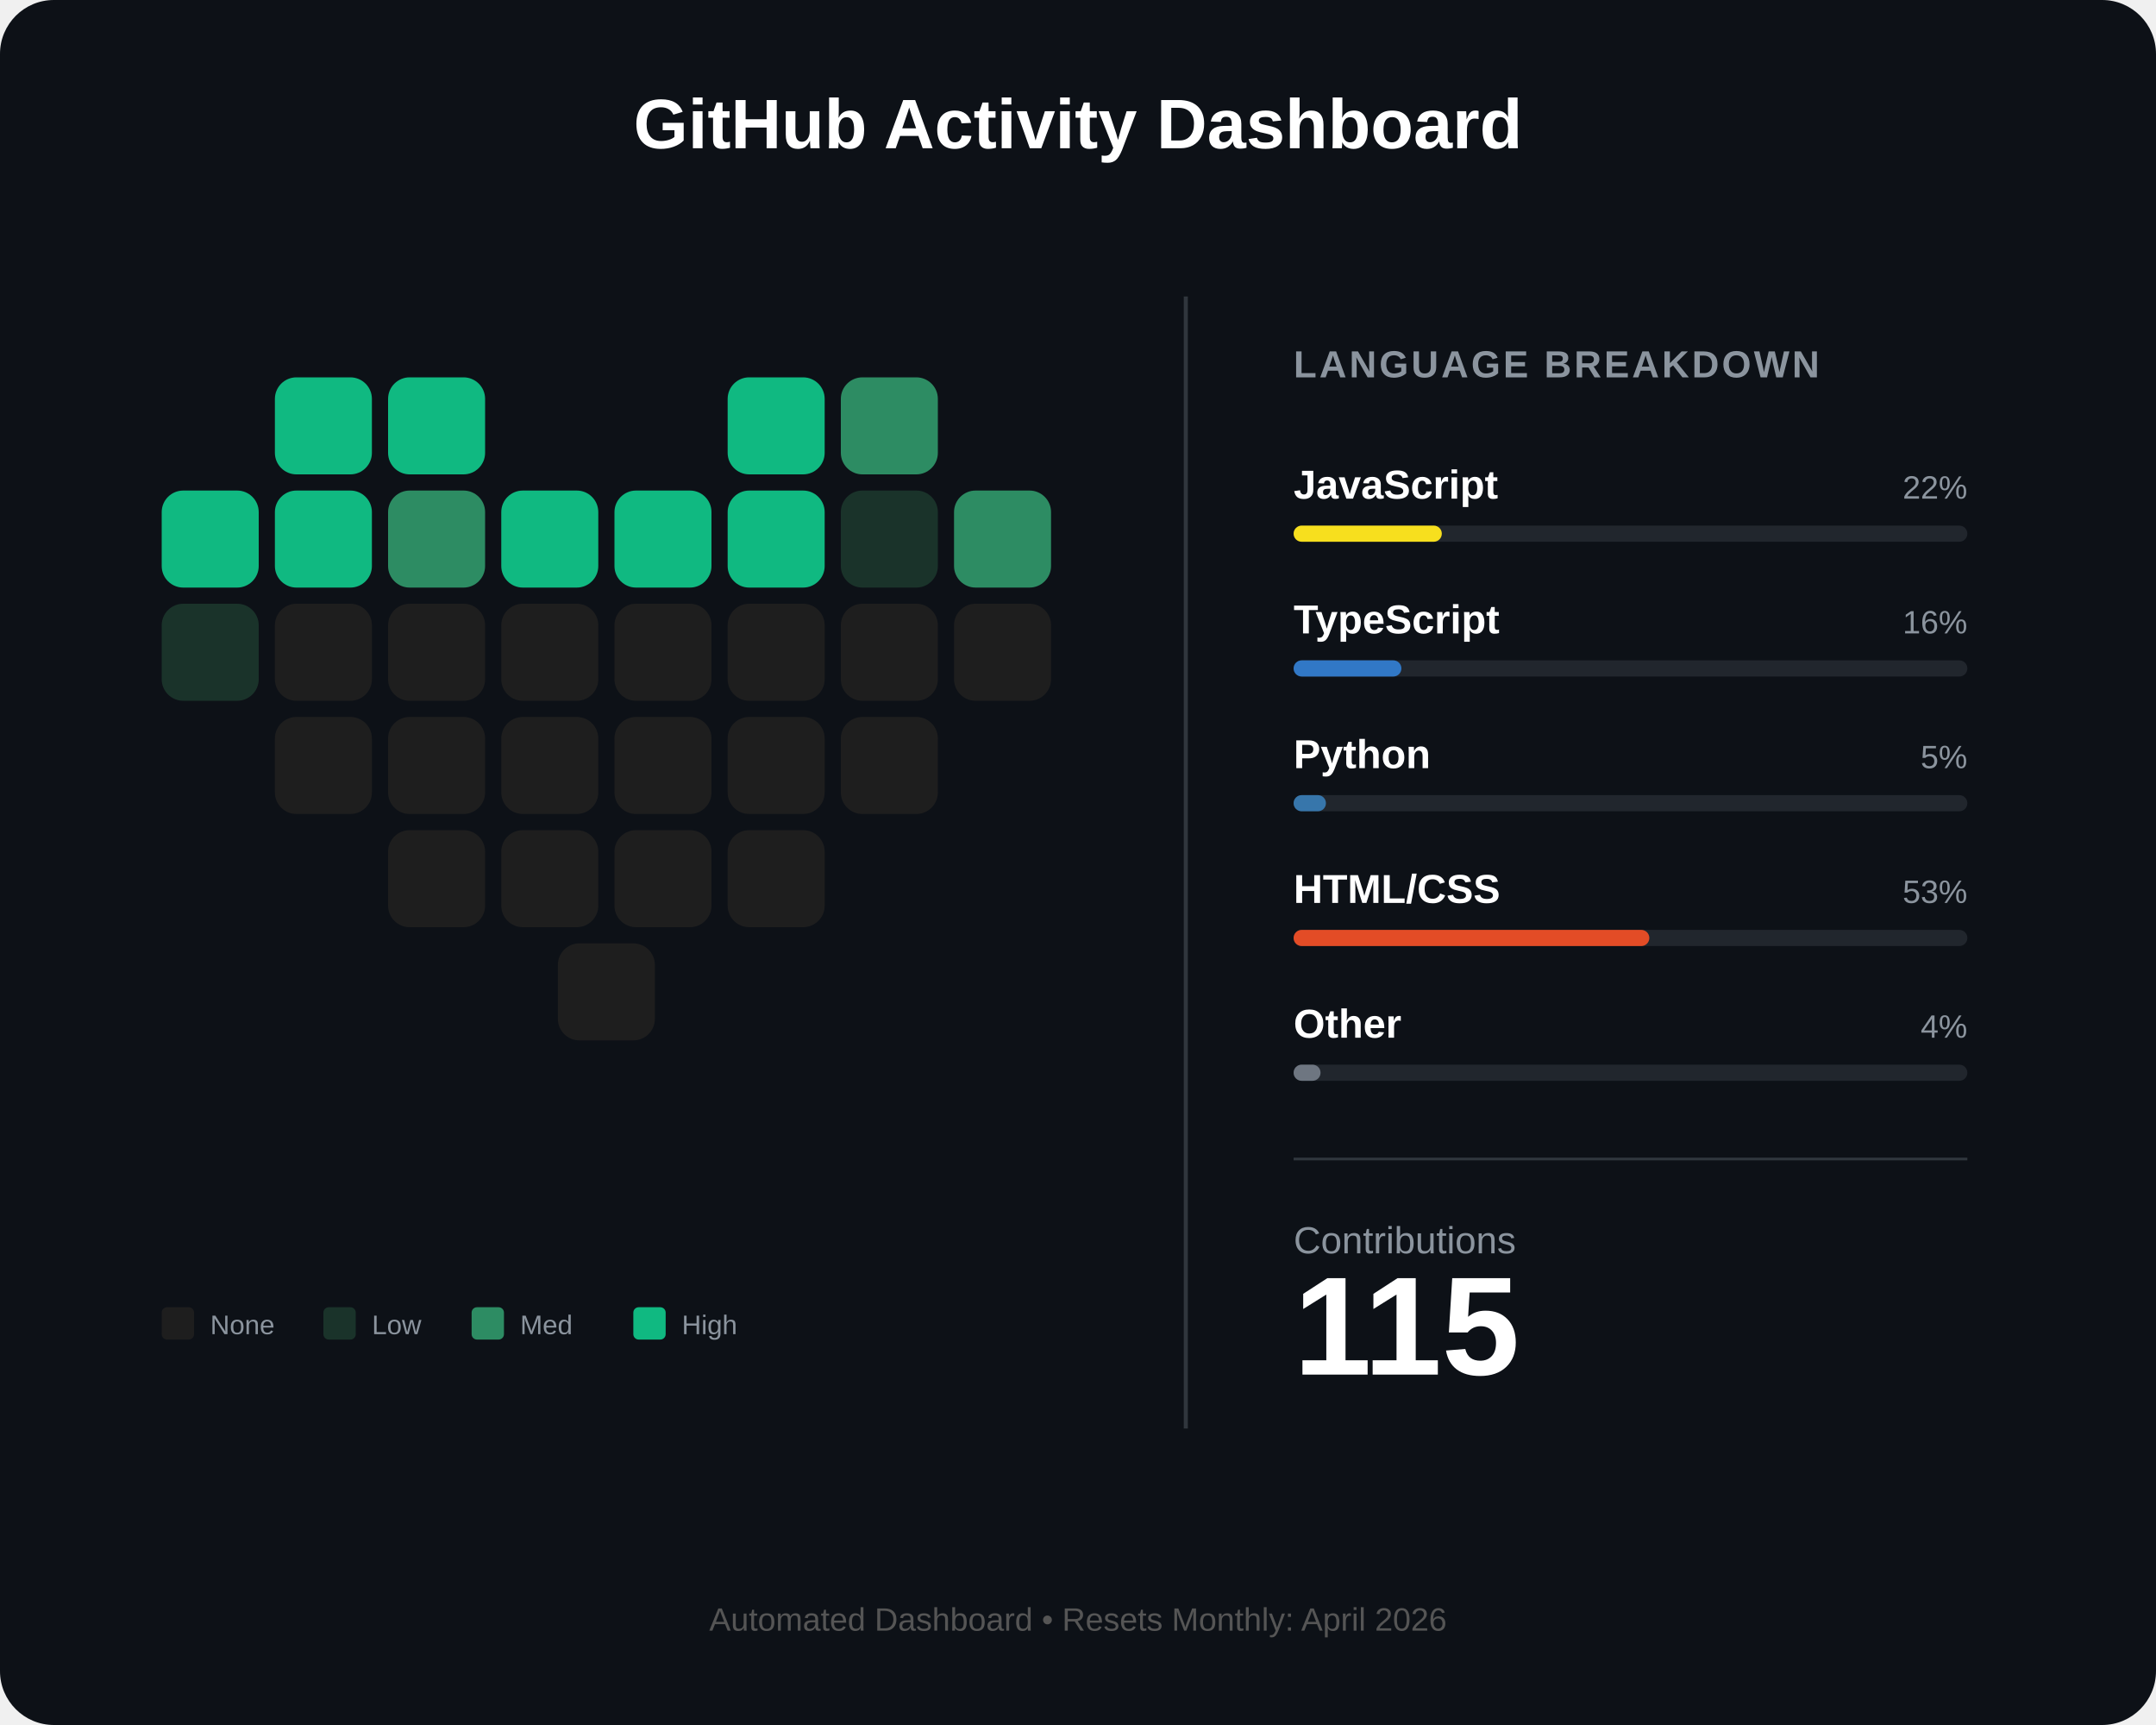
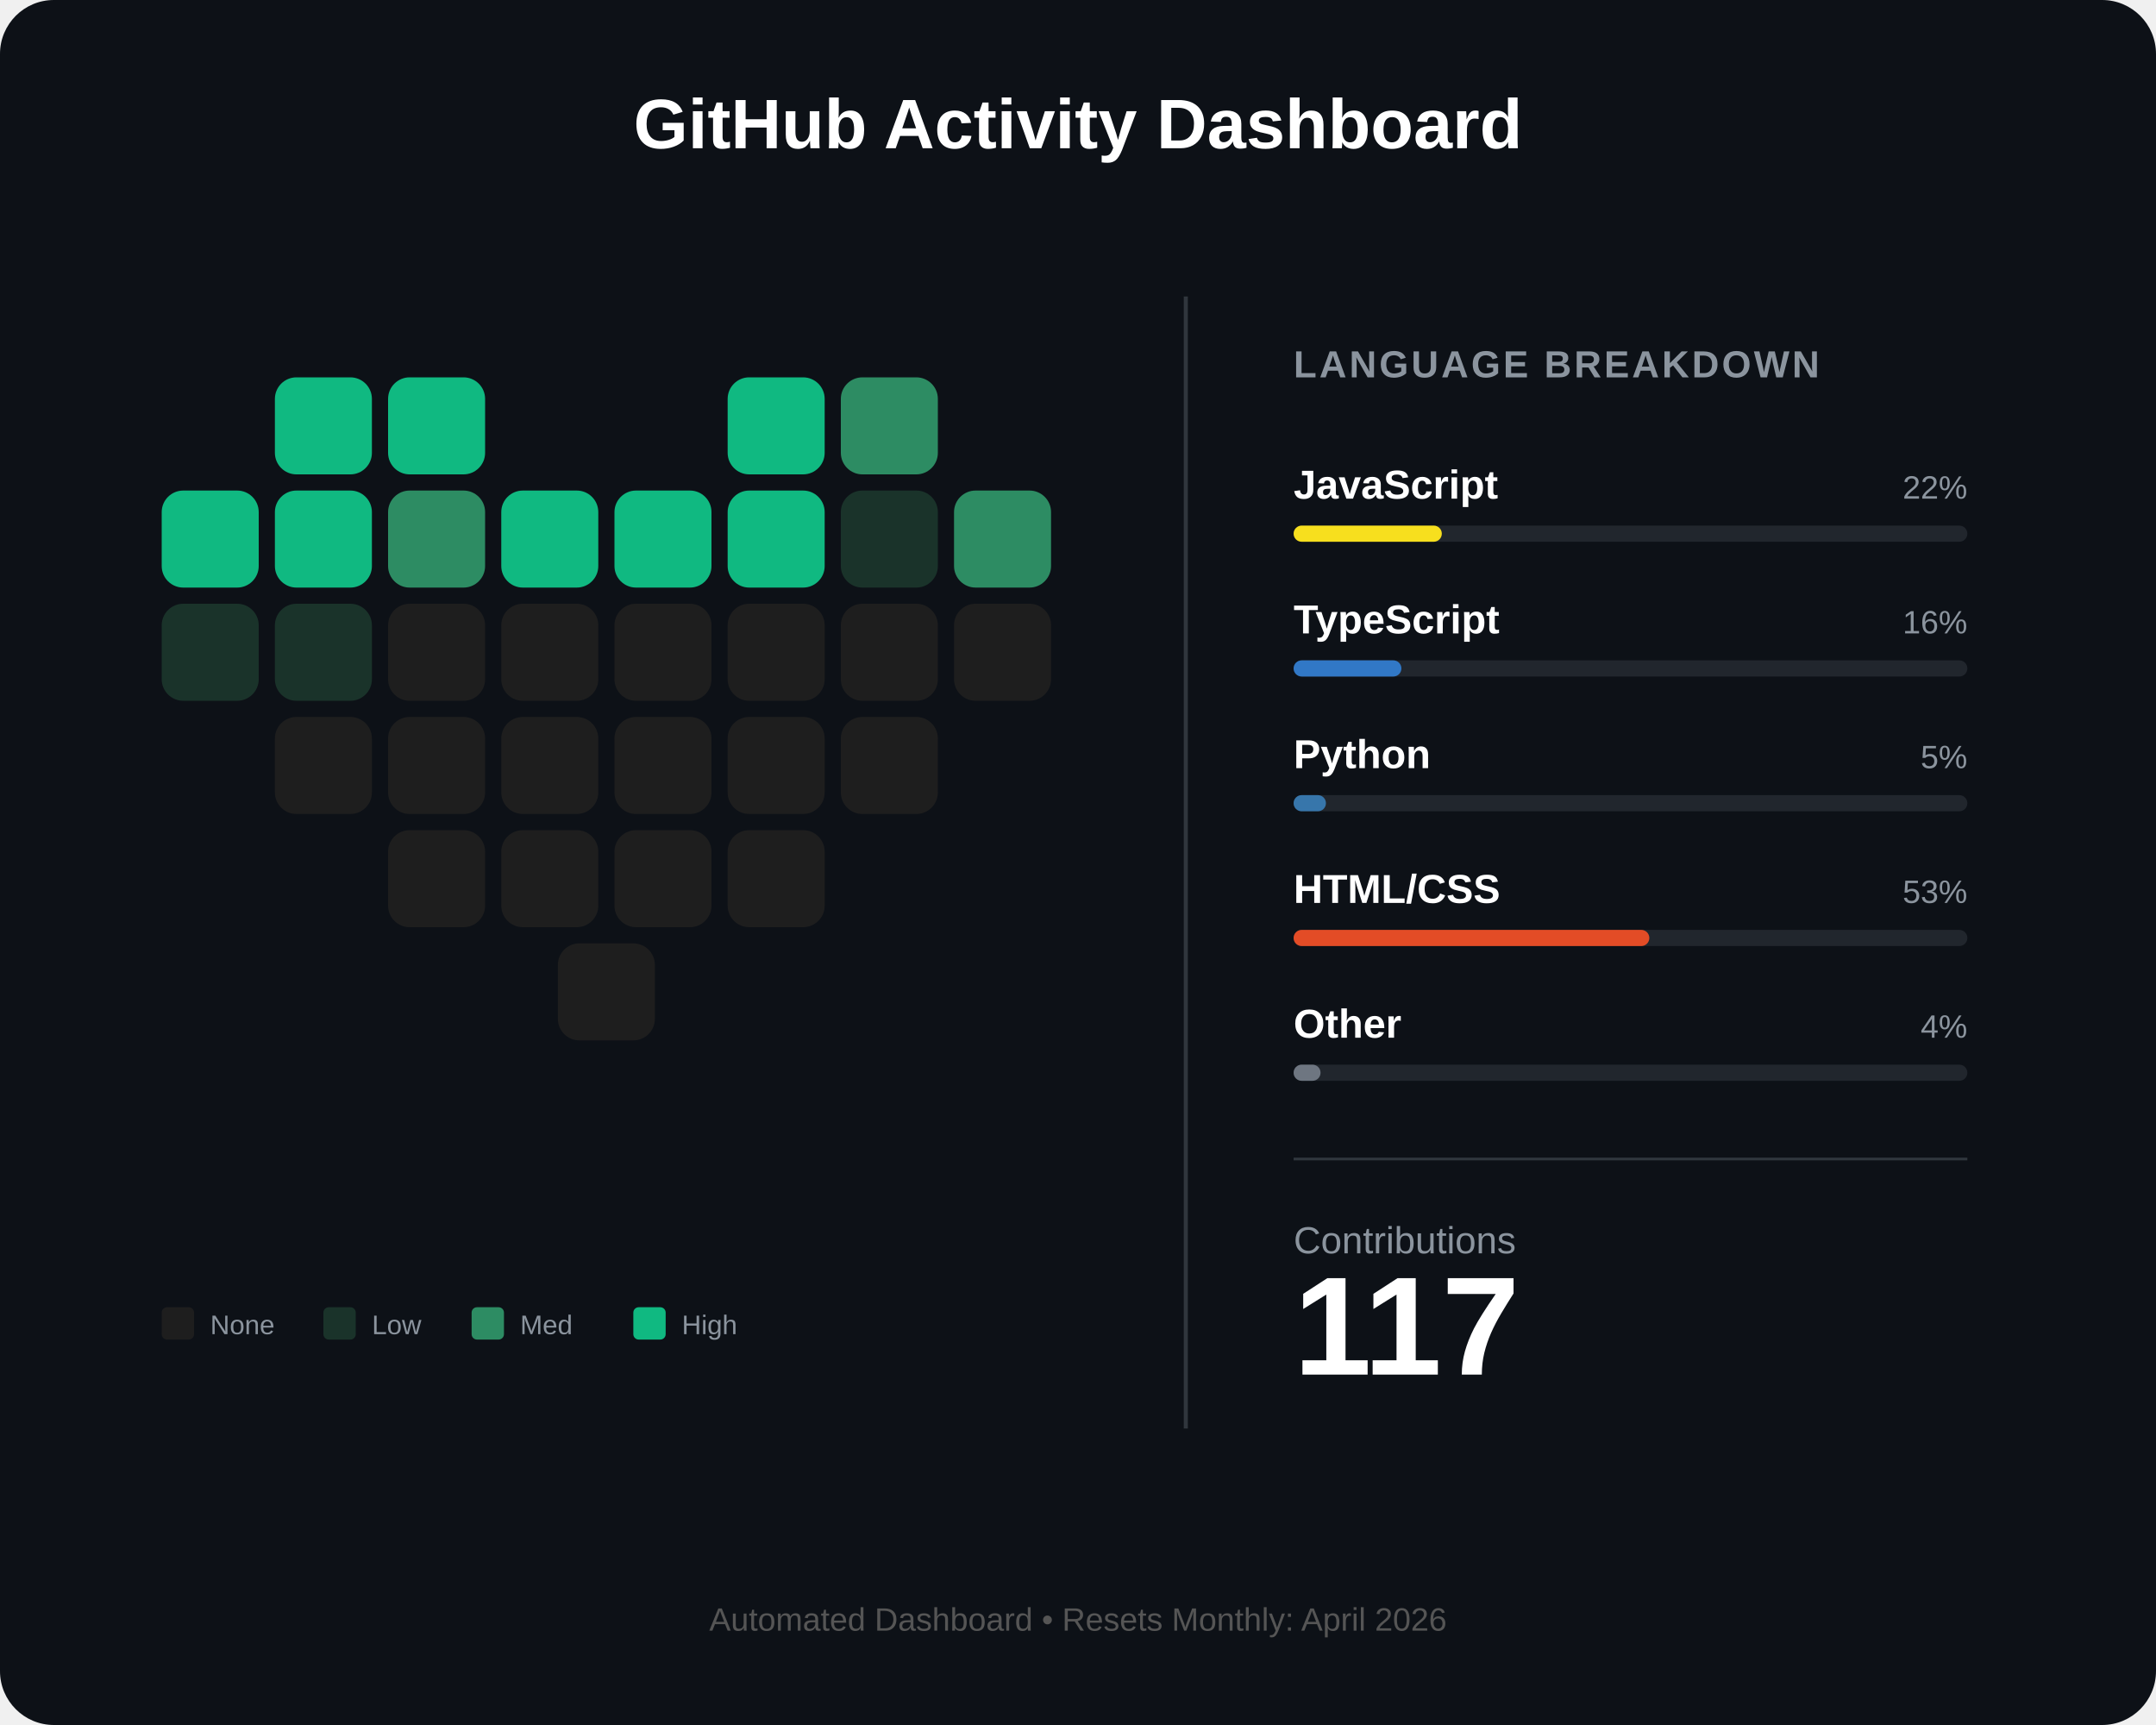
<svg xmlns="http://www.w3.org/2000/svg" width="800" height="640" viewBox="0 0 800 640" fill="none">
  <rect width="800" height="640" rx="20" fill="#0d1117" />
  <text x="400" y="55" fill="white" font-family="Arial" font-size="26" font-weight="bold" text-anchor="middle">GitHub Activity Dashboard</text>
  <g id="heart-grid" transform="translate(60, 140)">
    <rect id="day_1" x="42" y="0" width="36" height="36" rx="8" fill="#10b981" />
    <rect id="day_2" x="84" y="0" width="36" height="36" rx="8" fill="#10b981" />
    <rect id="day_3" x="210" y="0" width="36" height="36" rx="8" fill="#10b981" />
    <rect id="day_4" x="252" y="0" width="36" height="36" rx="8" fill="#2d8c63" />
    <rect id="day_5" x="0" y="42" width="36" height="36" rx="8" fill="#10b981" />
    <rect id="day_6" x="42" y="42" width="36" height="36" rx="8" fill="#10b981" />
    <rect id="day_7" x="84" y="42" width="36" height="36" rx="8" fill="#2d8c63" />
    <rect id="day_8" x="126" y="42" width="36" height="36" rx="8" fill="#10b981" />
    <rect id="day_9" x="168" y="42" width="36" height="36" rx="8" fill="#10b981" />
    <rect id="day_10" x="210" y="42" width="36" height="36" rx="8" fill="#10b981" />
    <rect id="day_11" x="252" y="42" width="36" height="36" rx="8" fill="#1a332a" />
    <rect id="day_12" x="294" y="42" width="36" height="36" rx="8" fill="#2d8c63" />
    <rect id="day_13" x="0" y="84" width="36" height="36" rx="8" fill="#1a332a" />
-     <rect id="day_14" x="42" y="84" width="36" height="36" rx="8" fill="#1e1e1e" />
+     <rect id="day_14" x="42" y="84" width="36" height="36" rx="8" fill="#1a332a" />
    <rect id="day_15" x="84" y="84" width="36" height="36" rx="8" fill="#1e1e1e" />
    <rect id="day_16" x="126" y="84" width="36" height="36" rx="8" fill="#1e1e1e" />
    <rect id="day_17" x="168" y="84" width="36" height="36" rx="8" fill="#1e1e1e" />
    <rect id="day_18" x="210" y="84" width="36" height="36" rx="8" fill="#1e1e1e" />
    <rect id="day_19" x="252" y="84" width="36" height="36" rx="8" fill="#1e1e1e" />
    <rect id="day_20" x="294" y="84" width="36" height="36" rx="8" fill="#1e1e1e" />
    <rect id="day_21" x="42" y="126" width="36" height="36" rx="8" fill="#1e1e1e" />
    <rect id="day_22" x="84" y="126" width="36" height="36" rx="8" fill="#1e1e1e" />
    <rect id="day_23" x="126" y="126" width="36" height="36" rx="8" fill="#1e1e1e" />
    <rect id="day_24" x="168" y="126" width="36" height="36" rx="8" fill="#1e1e1e" />
    <rect id="day_25" x="210" y="126" width="36" height="36" rx="8" fill="#1e1e1e" />
    <rect id="day_26" x="252" y="126" width="36" height="36" rx="8" fill="#1e1e1e" />
    <rect id="day_27" x="84" y="168" width="36" height="36" rx="8" fill="#1e1e1e" />
    <rect id="day_28" x="126" y="168" width="36" height="36" rx="8" fill="#1e1e1e" />
    <rect id="day_29" x="168" y="168" width="36" height="36" rx="8" fill="#1e1e1e" />
    <rect id="day_30" x="210" y="168" width="36" height="36" rx="8" fill="#1e1e1e" />
    <rect id="day_31" x="147" y="210" width="36" height="36" rx="8" fill="#1e1e1e" />
  </g>
  <g transform="translate(60, 485)">
    <rect x="0" y="0" width="12" height="12" rx="2" fill="#1e1e1e" />
    <text x="18" y="10" fill="#8b949e" font-family="Arial" font-size="10">None</text>
    <rect x="60" y="0" width="12" height="12" rx="2" fill="#1a332a" />
    <text x="78" y="10" fill="#8b949e" font-family="Arial" font-size="10">Low</text>
    <rect x="115" y="0" width="12" height="12" rx="2" fill="#2d8c63" />
    <text x="133" y="10" fill="#8b949e" font-family="Arial" font-size="10">Med</text>
    <rect x="175" y="0" width="12" height="12" rx="2" fill="#10b981" />
    <text x="193" y="10" fill="#8b949e" font-family="Arial" font-size="10">High</text>
  </g>
  <line x1="440" y1="110" x2="440" y2="530" stroke="#30363d" stroke-width="1.5" />
  <g transform="translate(480, 140)">
    <text x="0" y="0" fill="#8b949e" font-family="Arial" font-size="14" font-weight="bold" letter-spacing="1">LANGUAGE BREAKDOWN</text>
    <g transform="translate(0, 45)">
      <text id="lang_1_name" x="0" y="0" fill="white" font-family="Arial" font-size="15" font-weight="bold">JavaScript</text>
      <text id="lang_1_percent" x="250" y="0" fill="#8b949e" font-family="Arial" font-size="12" text-anchor="end">22%</text>
      <rect x="0" y="10" width="250" height="6" rx="3" fill="#21262d" />
      <rect id="lang_1_bar" x="0" y="10" width="55" height="6" rx="3" fill="#f7df1e" />
    </g>
    <g transform="translate(0, 95)">
      <text id="lang_2_name" x="0" y="0" fill="white" font-family="Arial" font-size="15" font-weight="bold">TypeScript</text>
      <text id="lang_2_percent" x="250" y="0" fill="#8b949e" font-family="Arial" font-size="12" text-anchor="end">16%</text>
      <rect x="0" y="10" width="250" height="6" rx="3" fill="#21262d" />
      <rect id="lang_2_bar" x="0" y="10" width="40" height="6" rx="3" fill="#3178c6" />
    </g>
    <g transform="translate(0, 145)">
      <text id="lang_3_name" x="0" y="0" fill="white" font-family="Arial" font-size="15" font-weight="bold">Python</text>
      <text id="lang_3_percent" x="250" y="0" fill="#8b949e" font-family="Arial" font-size="12" text-anchor="end">5%</text>
      <rect x="0" y="10" width="250" height="6" rx="3" fill="#21262d" />
      <rect id="lang_3_bar" x="0" y="10" width="12" height="6" rx="3" fill="#3776ab" />
    </g>
    <g transform="translate(0, 195)">
      <text id="lang_4_name" x="0" y="0" fill="white" font-family="Arial" font-size="15" font-weight="bold">HTML/CSS</text>
      <text id="lang_4_percent" x="250" y="0" fill="#8b949e" font-family="Arial" font-size="12" text-anchor="end">53%</text>
      <rect x="0" y="10" width="250" height="6" rx="3" fill="#21262d" />
      <rect id="lang_4_bar" x="0" y="10" width="132" height="6" rx="3" fill="#e34c26" />
    </g>
    <g transform="translate(0, 245)">
      <text id="lang_5_name" x="0" y="0" fill="white" font-family="Arial" font-size="15" font-weight="bold">Other</text>
      <text id="lang_5_percent" x="250" y="0" fill="#8b949e" font-family="Arial" font-size="12" text-anchor="end">4%</text>
      <rect x="0" y="10" width="250" height="6" rx="3" fill="#21262d" />
      <rect id="lang_5_bar" x="0" y="10" width="10" height="6" rx="3" fill="#6e7681" />
    </g>
    <line x1="0" y1="290" x2="250" y2="290" stroke="#30363d" stroke-width="1" />
    <g transform="translate(0, 325)">
      <text x="0" y="0" fill="#8b949e" font-family="Arial" font-size="14">Contributions</text>
-       <text id="total_count" x="0" y="45" fill="white" font-family="Arial" font-size="52" font-weight="bold">115</text>
+       <text id="total_count" x="0" y="45" fill="white" font-family="Arial" font-size="52" font-weight="bold">117</text>
    </g>
  </g>
  <text id="footer_text" x="400" y="605" fill="#555" font-family="Arial" font-size="12" text-anchor="middle">Automated Dashboard • Resets Monthly: April 2026</text>
</svg>
